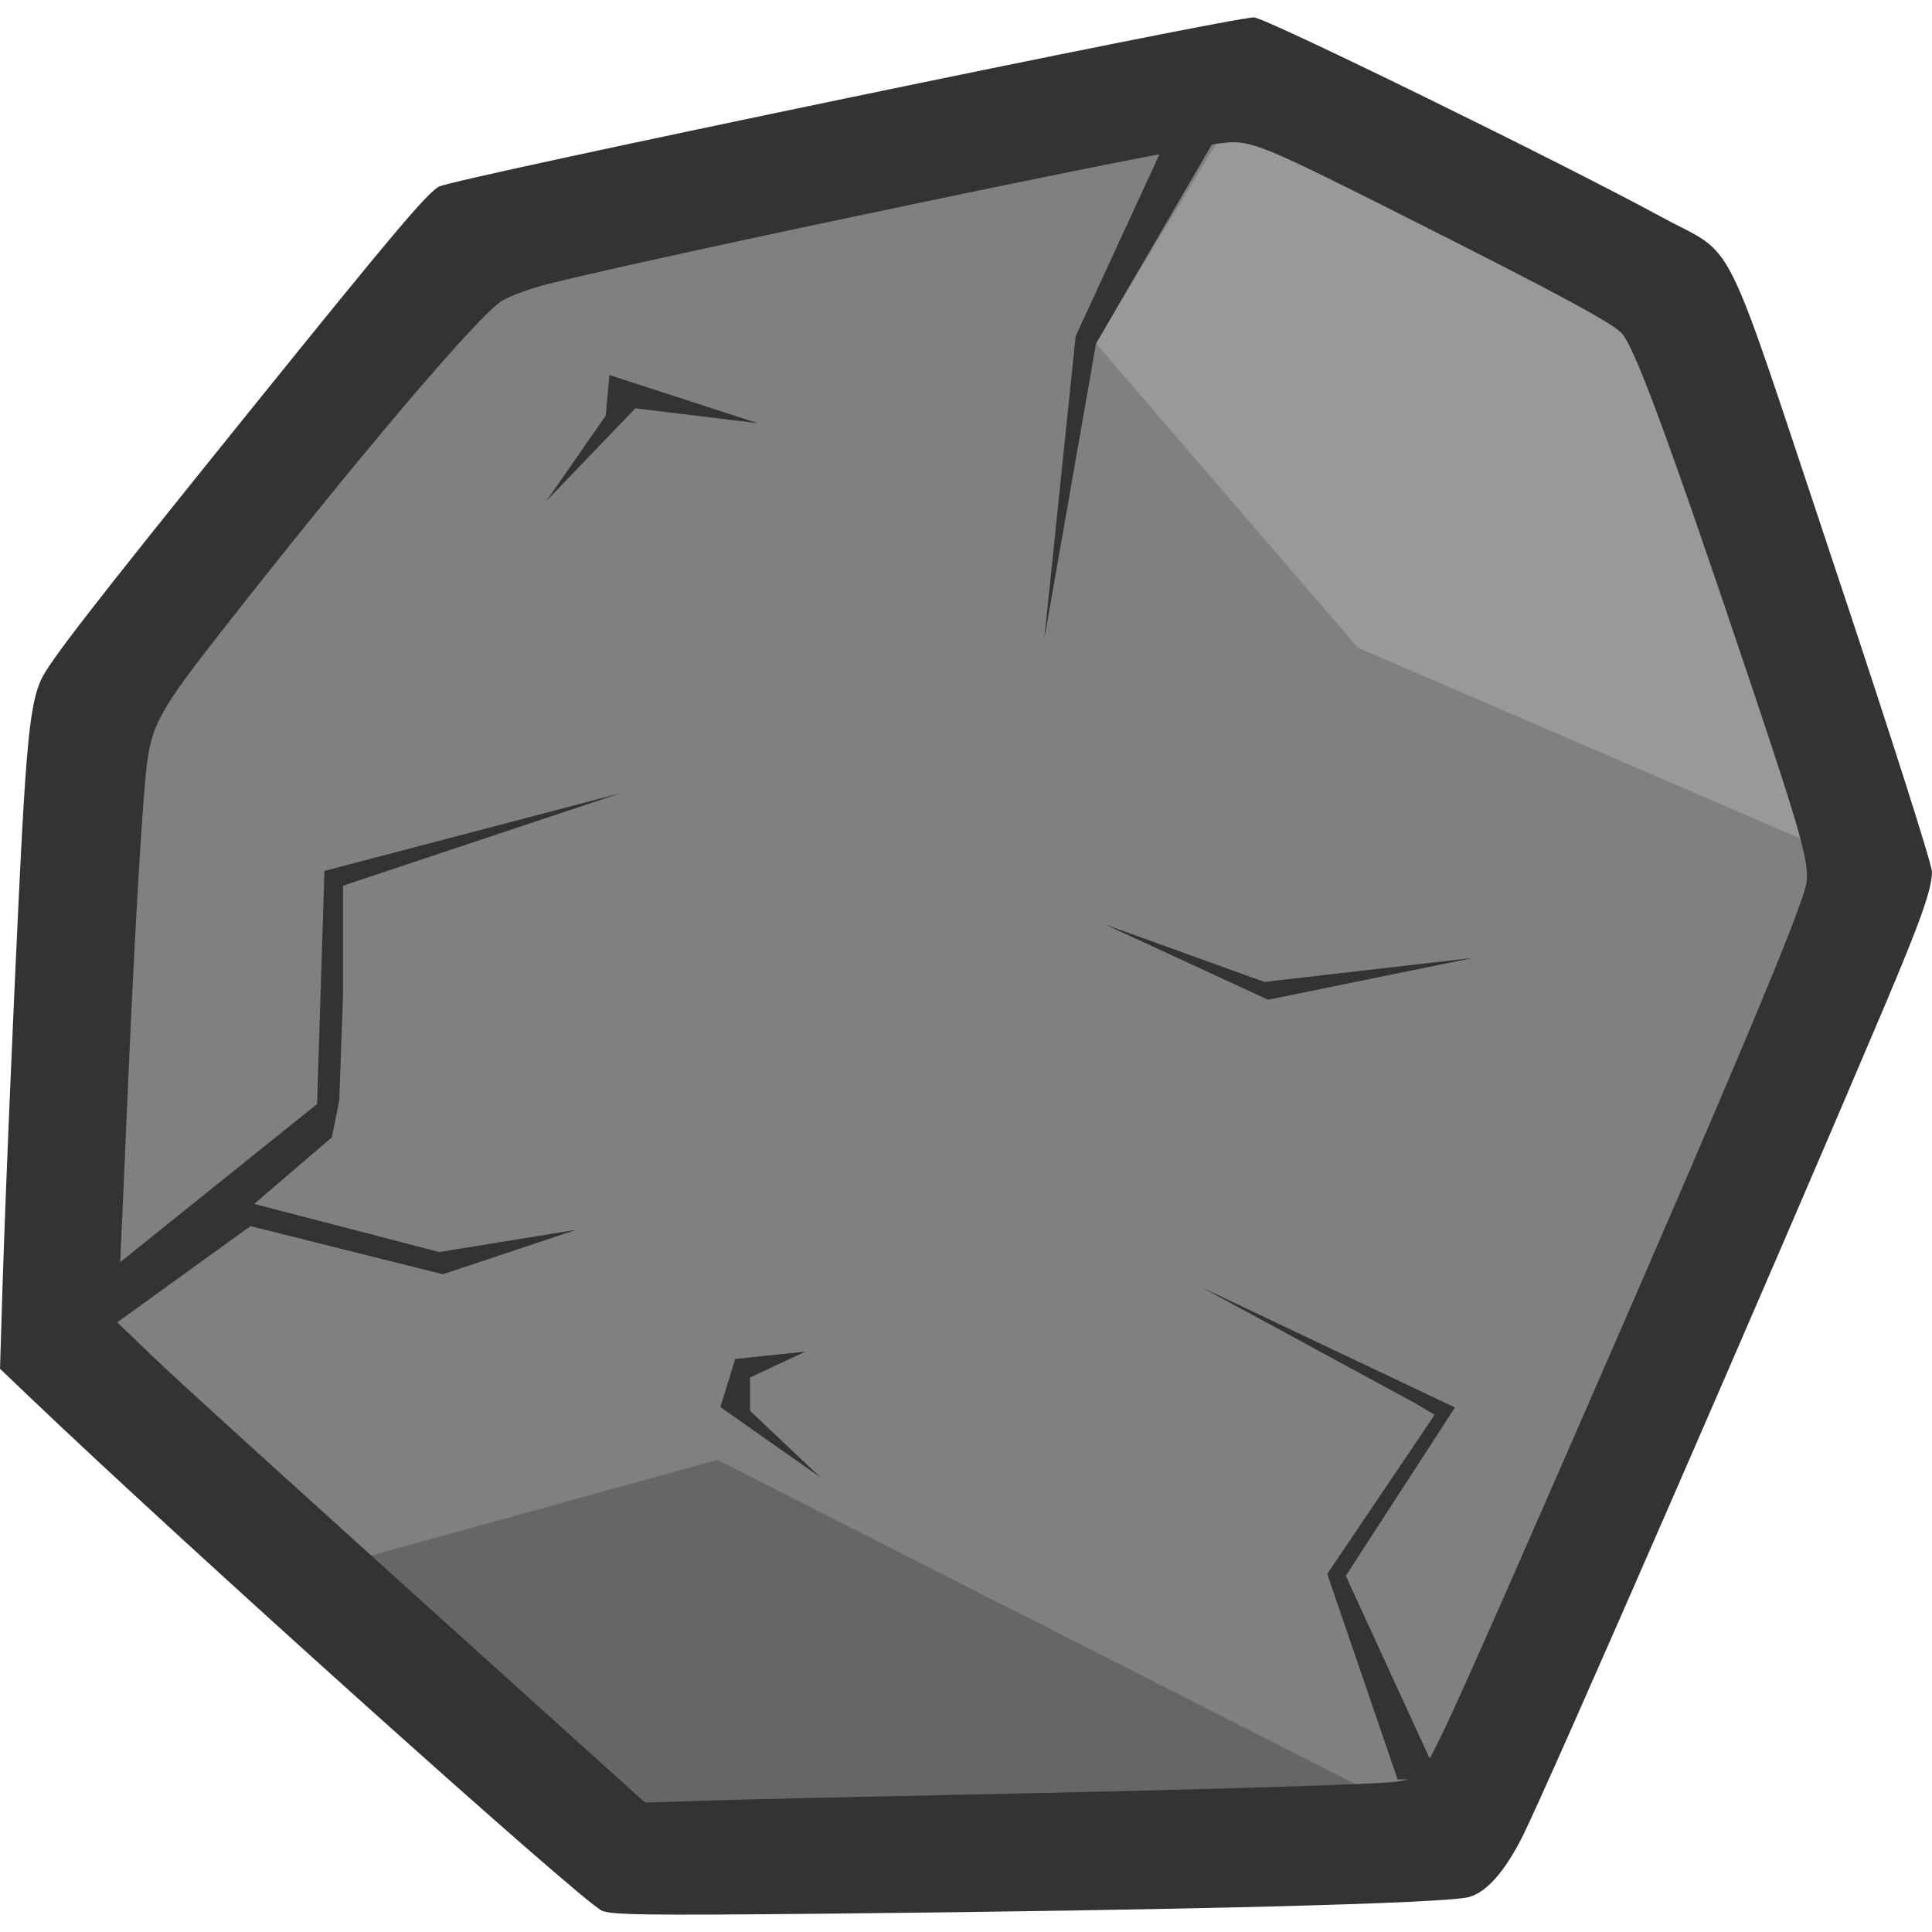
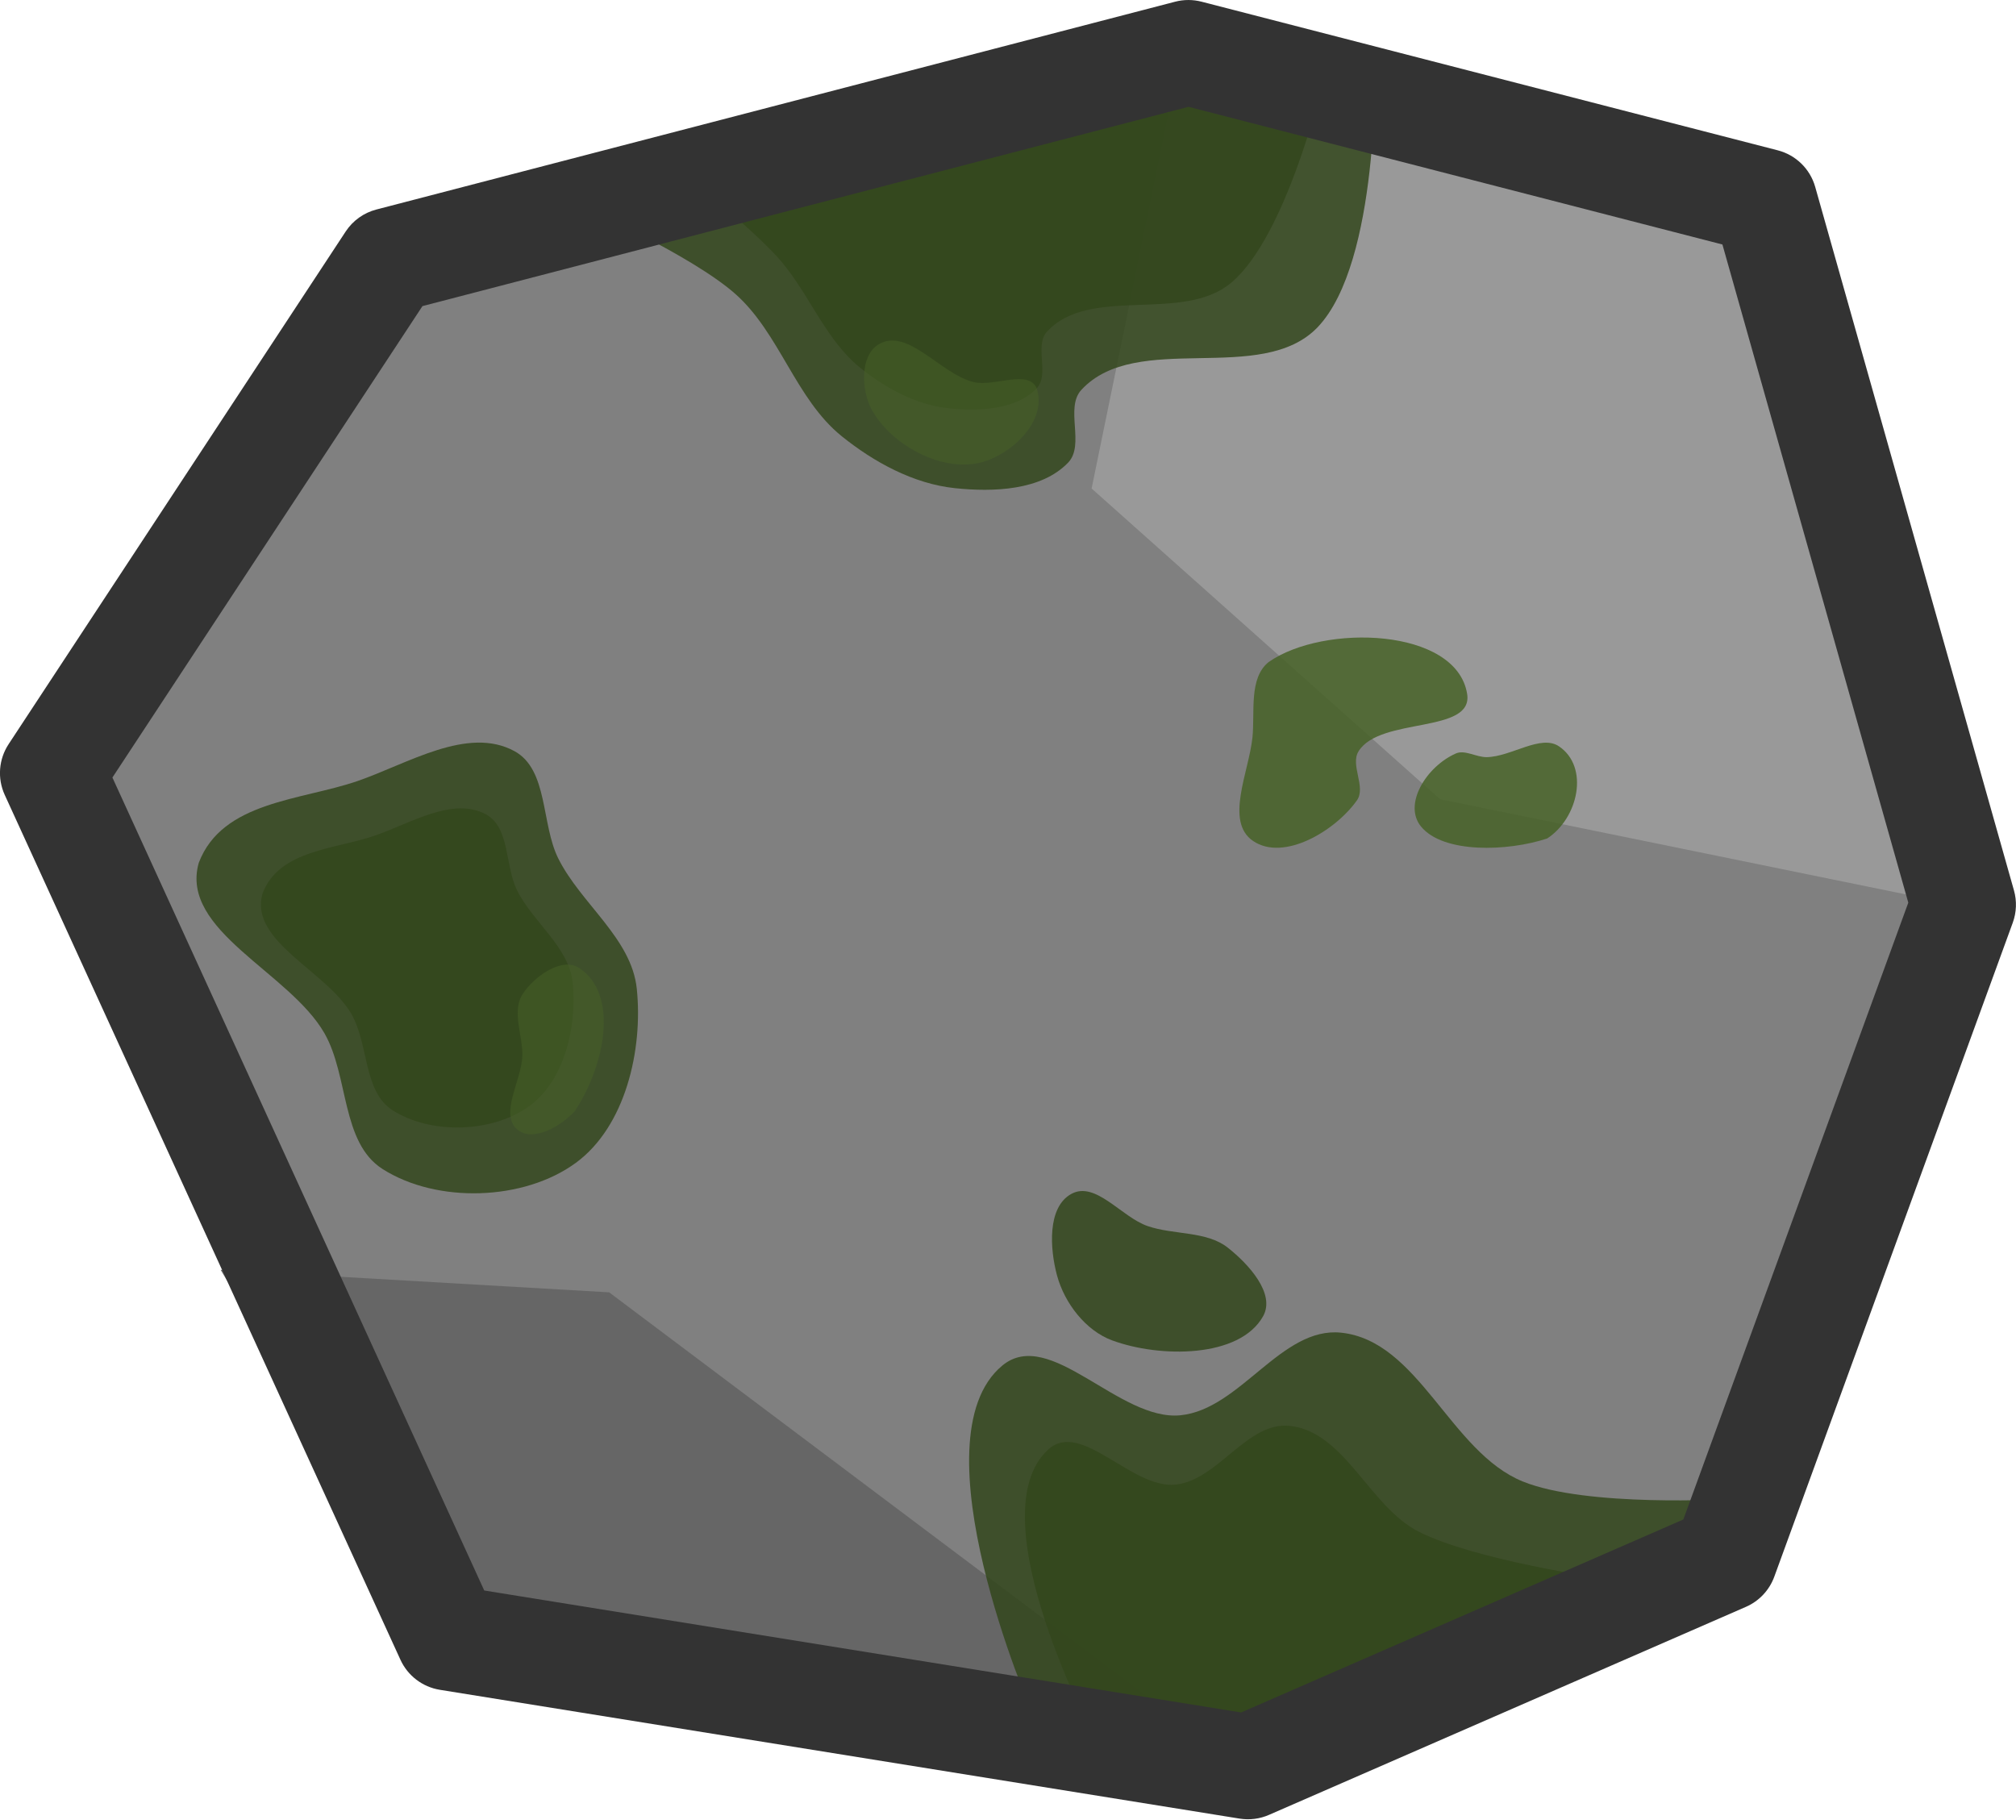
- <svg xmlns="http://www.w3.org/2000/svg" width="175" height="175" viewBox="0 0 46.302 46.302" version="1.1" id="svg5" xml:space="preserve">
-   <defs id="defs2" />
-   <g id="layer1">
-     <path style="fill:#b3b3b3;stroke:none" d="m 151.189,426.352 3.024,-4.536" id="path298" />
-     <path style="fill:#000000;fill-opacity:1;stroke:none;stroke-width:56.939;stroke-dasharray:none" d="m 22.35,317.86 120.439,-16.141" id="path4067" />
-     <path style="fill:#808080;fill-opacity:1;stroke:none;stroke-width:0.09;stroke-opacity:1" d="M 2.018,16.521 11.111,5.3 30.263,1.237 41.097,6.654 45.353,21.164 35.68,43.992 15.754,44.572 1.438,32.191 Z" id="path233" />
-     <path style="fill:#000000;stroke:none;stroke-width:0.09;stroke-opacity:1" d="M 1.769,16.519 11.208,5.301" id="path311" />
-     <path style="fill:#999999;fill-opacity:1;stroke:none;stroke-width:0.092;stroke-opacity:1" d="M 30.586,1.06 26.256,8.222 32.542,15.522 45.954,21.307 41.344,6.57 Z" id="path767" />
-     <path style="fill:#333333;fill-opacity:1;fill-rule:evenodd;stroke:none;stroke-width:1.253;stroke-dasharray:none;stroke-opacity:1" d="M 29.415,2.825 26.267,8.234 25.025,15.329 25.779,8.057 28.129,2.958 Z" id="path36916" />
-     <path style="fill:#000000;fill-opacity:1;fill-rule:evenodd;stroke:none;stroke-width:1.253;stroke-dasharray:none;stroke-opacity:1" d="M 11.12,5.291 30.556,1.246" id="path5119" />
-     <path style="fill:#000000;fill-opacity:1;fill-rule:evenodd;stroke:none;stroke-width:1.253;stroke-dasharray:none;stroke-opacity:1" d="M 11.569,4.954 2.132,16.637" id="path5121" />
-     <path style="fill:#666666;fill-opacity:1;stroke:none;stroke-width:0.094;stroke-opacity:1" d="m 15.232,44.973 -7.991,-7.236 9.954,-2.75 18.226,9.263 z" id="path711" />
-     <path style="fill:#000000;fill-opacity:1;fill-rule:evenodd;stroke:none;stroke-width:1.253;stroke-dasharray:none;stroke-opacity:1" d="M 2.244,16.3 1.57,32.366" id="path5123" />
-     <path style="fill:#000000;fill-opacity:1;fill-rule:evenodd;stroke:none;stroke-width:1.253;stroke-dasharray:none;stroke-opacity:1" d="M 1.683,32.029 15.389,44.387" id="path5125" />
-     <path style="fill:#000000;fill-opacity:1;fill-rule:evenodd;stroke:none;stroke-width:1.253;stroke-dasharray:none;stroke-opacity:1" d="m 15.277,44.162 20.222,-0.337" id="path5127" />
-     <path style="fill:#000000;fill-opacity:1;fill-rule:evenodd;stroke:none;stroke-width:1.253;stroke-dasharray:none;stroke-opacity:1" d="M 35.162,43.825 45.385,20.457" id="path5129" />
-     <path style="fill:#000000;fill-opacity:1;fill-rule:evenodd;stroke:none;stroke-width:1.253;stroke-dasharray:none;stroke-opacity:1" d="M 30.331,1.358 41.004,6.751" id="path5131" />
-     <path style="fill:#000000;fill-opacity:1;fill-rule:evenodd;stroke:none;stroke-width:1.253;stroke-dasharray:none;stroke-opacity:1" d="M 40.33,6.302 45.385,20.794" id="path5133" />
-     <path style="fill:#333333;fill-opacity:1;fill-rule:evenodd;stroke:none;stroke-width:1.253;stroke-dasharray:none;stroke-opacity:1" d="m 34.248,42.111 -1.995,-4.345 2.616,-4.035 -6.075,-2.882 5.144,2.793 0.443,0.266 -2.572,3.813 1.685,4.922 h 1.286 z" id="path36918" />
-     <path style="fill:#333333;fill-opacity:1;fill-rule:evenodd;stroke:none;stroke-width:1.253;stroke-dasharray:none;stroke-opacity:1" d="m 2.189,30.804 5.41,-4.345 0.177,-5.587 7.095,-1.862 -6.651,2.217 v 2.66 l -0.089,2.483 -0.177,0.887 -1.862,1.596 4.434,1.153 3.281,-0.532 -3.193,1.064 -4.611,-1.153 -3.193,2.306 z" id="path36961" />
-     <path style="fill:#333333;fill-opacity:1;fill-rule:evenodd;stroke:none;stroke-width:1.212;stroke-miterlimit:4;stroke-dasharray:none;stroke-opacity:1" d="M 14.418,45.787 C 13.917,45.55 4.444,37.047 0.736,33.506 L -1.1297629e-6,32.803 0.06,30.847 C 0.135,28.38 0.434,21.521 0.557,19.443 0.671,17.511 0.771,16.77 0.978,16.303 1.17,15.871 2.231,14.504 5.947,9.897 9.444,5.562 10.256,4.6 10.528,4.469 10.97,4.258 29.476,0.417 30.053,0.417 c 0.264,0 7.375,3.482 9.758,4.779 1.842,1.002 1.397,0.108 4.128,8.297 1.343,4.026 2.362,7.219 2.362,7.398 0,0.417 -0.266,1.167 -1.159,3.276 -2.792,6.586 -8.037,18.614 -8.65,19.837 -0.425,0.848 -0.866,1.346 -1.289,1.461 -0.567,0.153 -6.939,0.316 -15.537,0.399 -4.201,0.041 -5.027,0.029 -5.248,-0.076 z m 8.441,-2.772 c 5.286,-0.106 9.945,-0.242 10.563,-0.31 0.253,-0.028 0.52,-0.111 0.594,-0.185 0.268,-0.268 0.755,-1.329 3.626,-7.9 3.942,-9.021 5.555,-12.866 5.651,-13.462 0.074,-0.463 -0.128,-1.184 -1.349,-4.82 C 39.956,10.422 39.151,8.246 38.844,7.964 38.547,7.691 37.295,7.018 33.91,5.311 30.244,3.462 29.988,3.356 29.332,3.423 28.252,3.533 15.753,6.145 13.106,6.813 c -0.385,0.097 -0.865,0.273 -1.068,0.391 -0.545,0.317 -3.469,3.762 -6.782,7.993 -1.369,1.747 -1.602,2.158 -1.725,3.035 -0.11,0.782 -0.311,4.207 -0.482,8.209 -0.072,1.684 -0.155,3.554 -0.185,4.156 l -0.054,1.094 0.818,0.787 C 4.31,33.135 7.196,35.752 14.458,42.298 l 1.003,0.904 1.534,-0.05 c 0.844,-0.028 3.483,-0.089 5.864,-0.137 z" id="path11196" />
-     <path style="fill:#333333;fill-opacity:1;fill-rule:evenodd;stroke:none;stroke-width:1.253;stroke-dasharray:none;stroke-opacity:1" d="m 35.312,22.956 -5.011,0.576 -3.813,-1.375 3.902,1.803 z" id="path36922" />
-     <path style="fill:#646464;fill-opacity:1;fill-rule:evenodd;stroke:none;stroke-width:1.253;stroke-dasharray:none;stroke-opacity:1" d="m 14.25,12.89 3.902,3.725 z" id="path36963" />
-     <path style="fill:#333333;fill-opacity:1;fill-rule:evenodd;stroke:none;stroke-width:1.253;stroke-dasharray:none;stroke-opacity:1" d="M 14.516,9.964 13.097,12.003 15.226,9.786 18.152,10.141 14.605,8.988 Z" id="path36967" />
-     <path style="fill:#333333;fill-opacity:1;fill-rule:evenodd;stroke:none;stroke-width:1.253;stroke-dasharray:none;stroke-opacity:1" d="m 17.265,33.721 0.355,-1.153 1.685,-0.177 -1.33,0.621 v 0.798 l 1.685,1.596 z" id="path36969" />
+ <svg xmlns="http://www.w3.org/2000/svg" width="197.661" height="178.376" viewBox="0 0 52.298 47.195" version="1.1" id="svg5" xml:space="preserve">
+   <defs id="defs2">
+     <clipPath clipPathUnits="userSpaceOnUse" id="clipPath4451-4">
+       <g id="g4457-0" style="stroke-width:1" transform="translate(48198.857,32311.235)">
+         <g id="g4455-2" style="stroke-width:1">
+           <rect x="-48198.855" y="-32311.234" width="100000" height="95250" id="rect4453-6" style="stroke-width:1" />
+         </g>
+       </g>
+     </clipPath>
+     <clipPath clipPathUnits="userSpaceOnUse" id="clipPath4451-4-0">
+       <g id="g4457-0-5" style="stroke-width:1" transform="translate(48198.857,32311.235)">
+         <g id="g4455-2-4" style="stroke-width:1">
+           <rect x="-48198.855" y="-32311.234" width="100000" height="95250" id="rect4453-6-3" style="stroke-width:1" />
+         </g>
+       </g>
+     </clipPath>
+     <clipPath clipPathUnits="userSpaceOnUse" id="clipPath4451-4-6">
+       <g id="g4457-0-4" style="stroke-width:1" transform="translate(48198.857,32311.235)">
+         <g id="g4455-2-0" style="stroke-width:1">
+           <rect x="-48198.855" y="-32311.234" width="100000" height="95250" id="rect4453-6-7" style="stroke-width:1" />
+         </g>
+       </g>
+     </clipPath>
+     <clipPath clipPathUnits="userSpaceOnUse" id="clipPath4451-4-0-0">
+       <g id="g4457-0-5-0" style="stroke-width:1" transform="translate(48198.857,32311.235)">
+         <g id="g4455-2-4-5" style="stroke-width:1">
+           <rect x="-48198.855" y="-32311.234" width="100000" height="95250" id="rect4453-6-3-7" style="stroke-width:1" />
+         </g>
+       </g>
+     </clipPath>
+     <clipPath clipPathUnits="userSpaceOnUse" id="clipPath4451-4-60">
+       <g id="g4457-0-0" style="stroke-width:1" transform="translate(48198.857,32311.235)">
+         <g id="g4455-2-6" style="stroke-width:1">
+           <rect x="-48198.855" y="-32311.234" width="100000" height="95250" id="rect4453-6-70" style="stroke-width:1" />
+         </g>
+       </g>
+     </clipPath>
+     <clipPath clipPathUnits="userSpaceOnUse" id="clipPath4451-4-33">
+       <g id="g4457-0-57" style="stroke-width:1" transform="translate(48198.857,32311.235)">
+         <g id="g4455-2-9" style="stroke-width:1">
+           <rect x="-48198.855" y="-32311.234" width="100000" height="95250" id="rect4453-6-34" style="stroke-width:1" />
+         </g>
+       </g>
+     </clipPath>
+     <clipPath clipPathUnits="userSpaceOnUse" id="clipPath4451-4-0-9">
+       <g id="g4457-0-5-9" style="stroke-width:1" transform="translate(48198.857,32311.235)">
+         <g id="g4455-2-4-7" style="stroke-width:1">
+           <rect x="-48198.855" y="-32311.234" width="100000" height="95250" id="rect4453-6-3-8" style="stroke-width:1" />
+         </g>
+       </g>
+     </clipPath>
+     <clipPath clipPathUnits="userSpaceOnUse" id="clipPath4451-4-2">
+       <g id="g4457-0-2" style="stroke-width:1" transform="translate(48198.857,32311.235)">
+         <g id="g4455-2-3" style="stroke-width:1">
+           <rect x="-48198.855" y="-32311.234" width="100000" height="95250" id="rect4453-6-2" style="stroke-width:1" />
+         </g>
+       </g>
+     </clipPath>
+     <clipPath clipPathUnits="userSpaceOnUse" id="clipPath4451-4-3">
+       <g id="g4457-0-21" style="stroke-width:1" transform="translate(48198.857,32311.235)">
+         <g id="g4455-2-39" style="stroke-width:1">
+           <rect x="-48198.855" y="-32311.234" width="100000" height="95250" id="rect4453-6-39" style="stroke-width:1" />
+         </g>
+       </g>
+     </clipPath>
+     <clipPath clipPathUnits="userSpaceOnUse" id="clipPath4451-4-21">
+       <g id="g4457-0-0-7" style="stroke-width:1" transform="translate(48198.857,32311.235)">
+         <g id="g4455-2-8" style="stroke-width:1">
+           <rect x="-48198.855" y="-32311.234" width="100000" height="95250" id="rect4453-6-28" style="stroke-width:1" />
+         </g>
+       </g>
+     </clipPath>
+     <clipPath clipPathUnits="userSpaceOnUse" id="clipPath4451-4-0-5">
+       <g id="g4457-0-5-2" style="stroke-width:1" transform="translate(48198.857,32311.235)">
+         <g id="g4455-2-4-8" style="stroke-width:1">
+           <rect x="-48198.855" y="-32311.234" width="100000" height="95250" id="rect4453-6-3-4" style="stroke-width:1" />
+         </g>
+       </g>
+     </clipPath>
+     <clipPath clipPathUnits="userSpaceOnUse" id="clipPath4451-4-9">
+       <g id="g4457-0-7" style="stroke-width:1" transform="translate(48198.857,32311.235)">
+         <g id="g4455-2-01" style="stroke-width:1">
+           <rect x="-48198.855" y="-32311.234" width="100000" height="95250" id="rect4453-6-38" style="stroke-width:1" />
+         </g>
+       </g>
+     </clipPath>
+     <clipPath clipPathUnits="userSpaceOnUse" id="clipPath4451-4-0-6">
+       <g id="g4457-0-5-1" style="stroke-width:1" transform="translate(48198.857,32311.235)">
+         <g id="g4455-2-4-2" style="stroke-width:1">
+           <rect x="-48198.855" y="-32311.234" width="100000" height="95250" id="rect4453-6-3-0" style="stroke-width:1" />
+         </g>
+       </g>
+     </clipPath>
+     <clipPath clipPathUnits="userSpaceOnUse" id="clipPath4451-4-97">
+       <g id="g4457-0-6" style="stroke-width:1" transform="translate(48198.857,32311.235)">
+         <g id="g4455-2-48" style="stroke-width:1">
+           <rect x="-48198.855" y="-32311.234" width="100000" height="95250" id="rect4453-6-8" style="stroke-width:1" />
+         </g>
+       </g>
+     </clipPath>
+     <clipPath clipPathUnits="userSpaceOnUse" id="clipPath4451-4-0-3">
+       <g id="g4457-0-5-3" style="stroke-width:1" transform="translate(48198.857,32311.235)">
+         <g id="g4455-2-4-70" style="stroke-width:1">
+           <rect x="-48198.855" y="-32311.234" width="100000" height="95250" id="rect4453-6-3-6" style="stroke-width:1" />
+         </g>
+       </g>
+     </clipPath>
+     <clipPath clipPathUnits="userSpaceOnUse" id="clipPath4451-4-2-6">
+       <g id="g4457-0-2-1" style="stroke-width:1" transform="translate(48198.857,32311.235)">
+         <g id="g4455-2-3-5" style="stroke-width:1">
+           <rect x="-48198.855" y="-32311.234" width="100000" height="95250" id="rect4453-6-2-2" style="stroke-width:1" />
+         </g>
+       </g>
+     </clipPath>
+     <clipPath clipPathUnits="userSpaceOnUse" id="clipPath4451-4-3-4">
+       <g id="g4457-0-21-5" style="stroke-width:1" transform="translate(48198.857,32311.235)">
+         <g id="g4455-2-39-3" style="stroke-width:1">
+           <rect x="-48198.855" y="-32311.234" width="100000" height="95250" id="rect4453-6-39-6" style="stroke-width:1" />
+         </g>
+       </g>
+     </clipPath>
+     <clipPath clipPathUnits="userSpaceOnUse" id="clipPath4451-4-21-1">
+       <g id="g4457-0-0-4" style="stroke-width:1" transform="translate(48198.857,32311.235)">
+         <g id="g4455-2-8-0" style="stroke-width:1">
+           <rect x="-48198.855" y="-32311.234" width="100000" height="95250" id="rect4453-6-28-9" style="stroke-width:1" />
+         </g>
+       </g>
+     </clipPath>
+     <clipPath clipPathUnits="userSpaceOnUse" id="clipPath4451-4-0-5-8">
+       <g id="g4457-0-5-2-4" style="stroke-width:1" transform="translate(48198.857,32311.235)">
+         <g id="g4455-2-4-8-4" style="stroke-width:1">
+           <rect x="-48198.855" y="-32311.234" width="100000" height="95250" id="rect4453-6-3-4-1" style="stroke-width:1" />
+         </g>
+       </g>
+     </clipPath>
+     <clipPath clipPathUnits="userSpaceOnUse" id="clipPath4451-4-5">
+       <g id="g4457-0-9" style="stroke-width:1" transform="translate(48198.857,32311.235)">
+         <g id="g4455-2-1" style="stroke-width:1">
+           <rect x="-48198.855" y="-32311.234" width="100000" height="95250" id="rect4453-6-5" style="stroke-width:1" />
+         </g>
+       </g>
+     </clipPath>
+     <clipPath clipPathUnits="userSpaceOnUse" id="clipPath4451-4-63">
+       <g id="g4457-0-79" style="stroke-width:1" transform="translate(48198.857,32311.235)">
+         <g id="g4455-2-2" style="stroke-width:1">
+           <rect x="-48198.855" y="-32311.234" width="100000" height="95250" id="rect4453-6-1" style="stroke-width:1" />
+         </g>
+       </g>
+     </clipPath>
+     <clipPath clipPathUnits="userSpaceOnUse" id="clipPath4451-4-0-1">
+       <g id="g4457-0-5-08" style="stroke-width:1" transform="translate(48198.857,32311.235)">
+         <g id="g4455-2-4-1" style="stroke-width:1">
+           <rect x="-48198.855" y="-32311.234" width="100000" height="95250" id="rect4453-6-3-87" style="stroke-width:1" />
+         </g>
+       </g>
+     </clipPath>
+   </defs>
+   <g id="layer1" transform="translate(-169.2497,-173.4408)">
+     <g id="g4010" transform="translate(55.00486,153.4392)">
+       <g class="Group" id="g4330-86" transform="matrix(0.01,0,0,0.01,-1007.729,-661.864)" clip-path="url(#clipPath4451-4-5)" style="fill:none;fill-rule:evenodd;stroke-width:28.222;stroke-linejoin:round">
+        
+        
+        
+       </g>
+       <g id="g32529" transform="translate(19.00097,-5.954786)">
+         <g id="g2957">
+           <path style="color:#000000;fill:#808080;stroke-width:2.725;stroke-linecap:round;stroke-linejoin:round;-inkscape-stroke:none" d="M 106.871,68.447 96.607,46.009 105.352,32.71 l 20.722,-5.391 14.95,3.856 5.155,18.251 -6.186,16.965 -12.372,5.398 z" id="path1333" />
+           <path id="path2153-5" style="fill:#666666;fill-opacity:1;stroke:none;stroke-width:3.347;stroke-linecap:round;stroke-linejoin:round;stroke-dasharray:none;stroke-opacity:1;paint-order:normal" d="m 111.046,59.482 -10.078,-0.583 5.712,9.549 20.749,3.342 z" />
+           <path id="path2570-0" style="fill:#999999;fill-opacity:1;stroke:none;stroke-width:3.347;stroke-linecap:round;stroke-linejoin:round;stroke-dasharray:none;stroke-opacity:1;paint-order:normal" d="m 140.832,31.175 -14.95,-3.856 -2.32,11.31 9.039,8.061 13.386,2.735 z" />
+           <path style="opacity:0.85;fill:#33461c;fill-opacity:1;stroke-width:1.116;stroke-linecap:square;stroke-linejoin:round;stroke-dasharray:none;stop-color:#000000" d="m 122.003,70.35 c 0,0 -3.068,-7.056 -0.757,-8.969 1.233,-1.02 3.032,1.452 4.624,1.29 1.554,-0.158 2.614,-2.307 4.167,-2.142 2.019,0.214 2.829,3.097 4.71,3.86 1.662,0.675 5.363,0.457 5.363,0.457 l 1.33,1.244 -12.372,5.398 z" id="path13512" />
+           <path style="opacity:0.85;fill:#33461c;fill-opacity:1;stroke-width:0.794;stroke-linecap:square;stroke-linejoin:round;stroke-dasharray:none;stop-color:#000000" d="m 123.695,71.157 c 0,0 -3.162,-5.89 -1.249,-7.605 0.848,-0.76 2.158,1.033 3.29,0.918 1.106,-0.112 1.86,-1.642 2.965,-1.524 1.436,0.153 2.062,2.096 3.351,2.747 1.462,0.739 4.763,1.21 4.763,1.21 v 0 l -9.195,4.886 z" id="path13512-7" />
+           <path style="opacity:0.85;fill:#33461c;fill-opacity:1;stroke-width:1.116;stroke-linecap:square;stroke-linejoin:round;stroke-dasharray:none;stop-color:#000000" d="m 130.91,27.611 c 0,0 0.126,5.148 -1.484,6.833 -1.46,1.528 -4.695,0.073 -6.13,1.626 -0.434,0.47 0.099,1.425 -0.343,1.887 -0.695,0.725 -1.94,0.768 -2.939,0.663 -1.072,-0.113 -2.1,-0.674 -2.939,-1.351 -1.194,-0.965 -1.607,-2.672 -2.757,-3.689 -1.123,-0.994 -3.906,-2.236 -3.906,-2.236 l 15.47,-4.024 z" id="path13514" />
+           <path style="opacity:0.85;fill:#33461c;fill-opacity:1;stroke-width:0.87;stroke-linecap:square;stroke-linejoin:round;stroke-dasharray:none;stop-color:#000000" d="m 129.517,28.257 c 0,0 -0.917,3.845 -2.334,5.034 -1.262,1.059 -3.66,0.057 -4.778,1.268 -0.338,0.366 0.077,1.111 -0.268,1.471 -0.542,0.565 -1.512,0.598 -2.291,0.517 -0.836,-0.088 -1.637,-0.525 -2.291,-1.053 -0.93,-0.753 -1.343,-1.991 -2.149,-2.876 -0.669,-0.734 -2.21,-1.997 -2.21,-1.997 l 12.686,-3.3 z" id="path13514-6" />
+           <path style="opacity:0.85;fill:#33461c;fill-opacity:1;stroke-width:1.116;stroke-linecap:square;stroke-linejoin:round;stroke-dasharray:none;stop-color:#000000" d="m 100.4,48.34 c -0.502,1.761 2.351,2.832 3.261,4.422 0.634,1.108 0.43,2.835 1.507,3.521 1.411,0.899 3.668,0.828 5.016,-0.162 1.285,-0.943 1.743,-2.929 1.579,-4.515 -0.135,-1.306 -1.445,-2.2 -2.034,-3.374 -0.451,-0.898 -0.259,-2.312 -1.142,-2.791 -1.214,-0.658 -2.764,0.327 -4.069,0.777 -1.46,0.504 -3.51,0.521 -4.118,2.122 z" id="path13516" />
+           <path style="opacity:0.85;fill:#33461c;fill-opacity:1;stroke-width:0.79;stroke-linecap:square;stroke-linejoin:round;stroke-dasharray:none;stop-color:#000000" d="m 102.054,49.136 c -0.355,1.247 1.665,2.005 2.309,3.131 0.449,0.784 0.304,2.007 1.067,2.493 0.999,0.636 2.597,0.586 3.552,-0.115 0.91,-0.668 1.234,-2.074 1.118,-3.197 -0.096,-0.925 -1.023,-1.558 -1.44,-2.389 -0.32,-0.636 -0.183,-1.637 -0.809,-1.976 -0.86,-0.466 -1.957,0.231 -2.881,0.55 -1.033,0.357 -2.486,0.369 -2.916,1.502 z" id="path13516-4" />
+           <path style="opacity:0.5;fill:#476127;fill-opacity:1;stroke-width:1.366;stroke-linecap:square;stroke-linejoin:round;stroke-dasharray:none;stop-color:#000000" d="m 110.267,51.067 c -0.449,-0.297 -1.174,0.226 -1.466,0.679 -0.289,0.45 0.007,1.07 -0.007,1.604 -0.019,0.642 -0.619,1.534 -0.108,1.924 0.41,0.313 1.117,-0.113 1.468,-0.491 0.792,-1.2 1.148,-3.033 0.114,-3.716 z" id="path13601" />
+           <path style="opacity:0.85;fill:#33461c;fill-opacity:1;stroke:none;stroke-width:1.994;stroke-linejoin:round;stroke-dasharray:none;stroke-opacity:1" d="m 122.667,59.053 c -0.189,-0.694 -0.261,-1.781 0.37,-2.125 0.628,-0.343 1.301,0.603 1.978,0.835 0.677,0.233 1.525,0.125 2.074,0.556 0.543,0.426 1.248,1.197 0.922,1.782 -0.608,1.091 -2.677,1.085 -3.918,0.627 -0.688,-0.254 -1.233,-0.968 -1.426,-1.676 z" id="path14635" />
+           <path style="opacity:0.85;fill:#476127;fill-opacity:1;stroke-width:1.116;stroke-linecap:square;stroke-linejoin:round;stroke-dasharray:none;stop-color:#000000" d="m 128.154,43.131 c -0.52,0.42 -0.352,1.295 -0.42,1.959 -0.092,0.889 -0.724,2.181 0.017,2.683 0.798,0.541 2.136,-0.266 2.693,-1.053 0.246,-0.347 -0.182,-0.915 0.044,-1.276 0.563,-0.9 2.989,-0.443 2.815,-1.491 -0.284,-1.714 -3.726,-1.82 -5.148,-0.822 0,0 -4e-5,-1.4e-5 -7e-5,0 z" id="path15897" />
+           <path style="opacity:0.85;fill:#476127;fill-opacity:1;stroke-width:0.965;stroke-linecap:square;stroke-linejoin:round;stop-color:#000000" d="m 132.108,47.399 c -0.47,-0.571 0.131,-1.554 0.902,-1.896 0.233,-0.104 0.532,0.099 0.802,0.095 0.637,-0.01 1.402,-0.6 1.875,-0.28 0.793,0.537 0.5,1.866 -0.307,2.39 -1.025,0.34 -2.695,0.393 -3.271,-0.308 z" id="path15921" />
+           <path style="opacity:0.5;fill:#476127;fill-opacity:1;stroke-width:1.116;stroke-linecap:square;stroke-linejoin:round;stop-color:#000000" d="m 122.137,36.028 c -0.22,-0.501 -1.101,-0.031 -1.633,-0.159 -0.862,-0.208 -1.718,-1.438 -2.474,-0.976 -0.485,0.297 -0.445,1.202 -0.167,1.699 0.506,0.907 1.789,1.608 2.8,1.368 0.788,-0.186 1.76,-1.064 1.474,-1.932 z" id="path15956" />
+           <path style="color:#000000;fill:#333333;fill-opacity:1;stroke-linecap:round;stroke-linejoin:round;-inkscape-stroke:none" d="m 125.73,26 -20.721,5.391 a 1.363,1.363 0 0 0 -0.797,0.57 l -8.744,13.299 a 1.363,1.363 0 0 0 -0.102,1.316 l 10.266,22.438 a 1.363,1.363 0 0 0 1.021,0.779 l 20.75,3.342 a 1.363,1.363 0 0 0 0.762,-0.098 l 12.371,-5.396 a 1.363,1.363 0 0 0 0.736,-0.783 l 6.186,-16.965 a 1.363,1.363 0 0 0 0.031,-0.838 l -5.156,-18.25 a 1.363,1.363 0 0 0 -0.971,-0.949 L 126.414,26 a 1.363,1.363 0 0 0 -0.684,0 z m 0.346,2.727 13.85,3.572 4.822,17.074 -5.836,16.002 -11.471,5.006 -19.635,-3.164 -9.646,-21.09 8.043,-12.23 z" id="path1335" />
+         </g>
+         <g id="layer1-5" transform="translate(255.114,-121.0024)">
+           <g id="g11937-5" transform="translate(-395.9189,272.9238)" style="fill:none;stroke-width:2" />
+           <g id="g1576-7-2" transform="matrix(0.2645833,0,0,0.2645833,-365.1396,300.506)" style="fill:none;stroke-width:2" />
+           <g id="rect1967-9-4-4-6" transform="matrix(0,1,1.000208,0,-543.8579,221.1844)" style="fill:none;stroke-width:1" />
+           <g id="g4479" transform="translate(-95.07864,173.2758)" style="display:inline;fill:none;stroke-width:2">
+             <g style="display:inline;fill-rule:evenodd;stroke-width:28.222;stroke-linejoin:round" id="g4391" transform="matrix(0.01,0,0,0.01,-651.4919,-443.1515)">
+               <g class="SlideGroup" id="g4338" style="display:inline">
+                 <g id="g4336">
+                   <g class="Group" id="g4330" transform="translate(-48198.857,-32311.235)" clip-path="url(#clipPath4451-4-63)">
+        
+        
+        
+       </g>
+                 </g>
+               </g>
+             </g>
+           </g>
+           <g id="g5540-0" transform="translate(-529.3507,100.4587)" style="fill:none;stroke-width:2" />
+           <g id="g23762" transform="matrix(0.2087803,0,0,0.2088026,-121.9111,168.2971)" style="fill:none;stroke-width:1.759">
+             <g id="g2736" transform="matrix(3.731136,0,0,3.729396,-884.4478,-1007.894)" style="stroke-width:1.284" />
+             <g id="g4336-9" transform="matrix(0.04789725,0,0,0.04789212,-3246.398,-2014.144)" style="fill:none;fill-rule:evenodd;stroke-width:28.222;stroke-linejoin:round">
+               <g class="Group" id="g4330-8" transform="translate(-48198.857,-32311.235)" clip-path="url(#clipPath4451-4-0-1)">
+        
+        
+        
+       </g>
+             </g>
+           </g>
+           <g id="g34052-7" transform="matrix(0.3673072,0,0,0.3673072,23.58332,169.0594)" style="fill:none">
+             <g id="g34052-3" transform="translate(34.66165,20.90087)" style="fill:none" />
+           </g>
+         </g>
+       </g>
+     </g>
  </g>
</svg>
